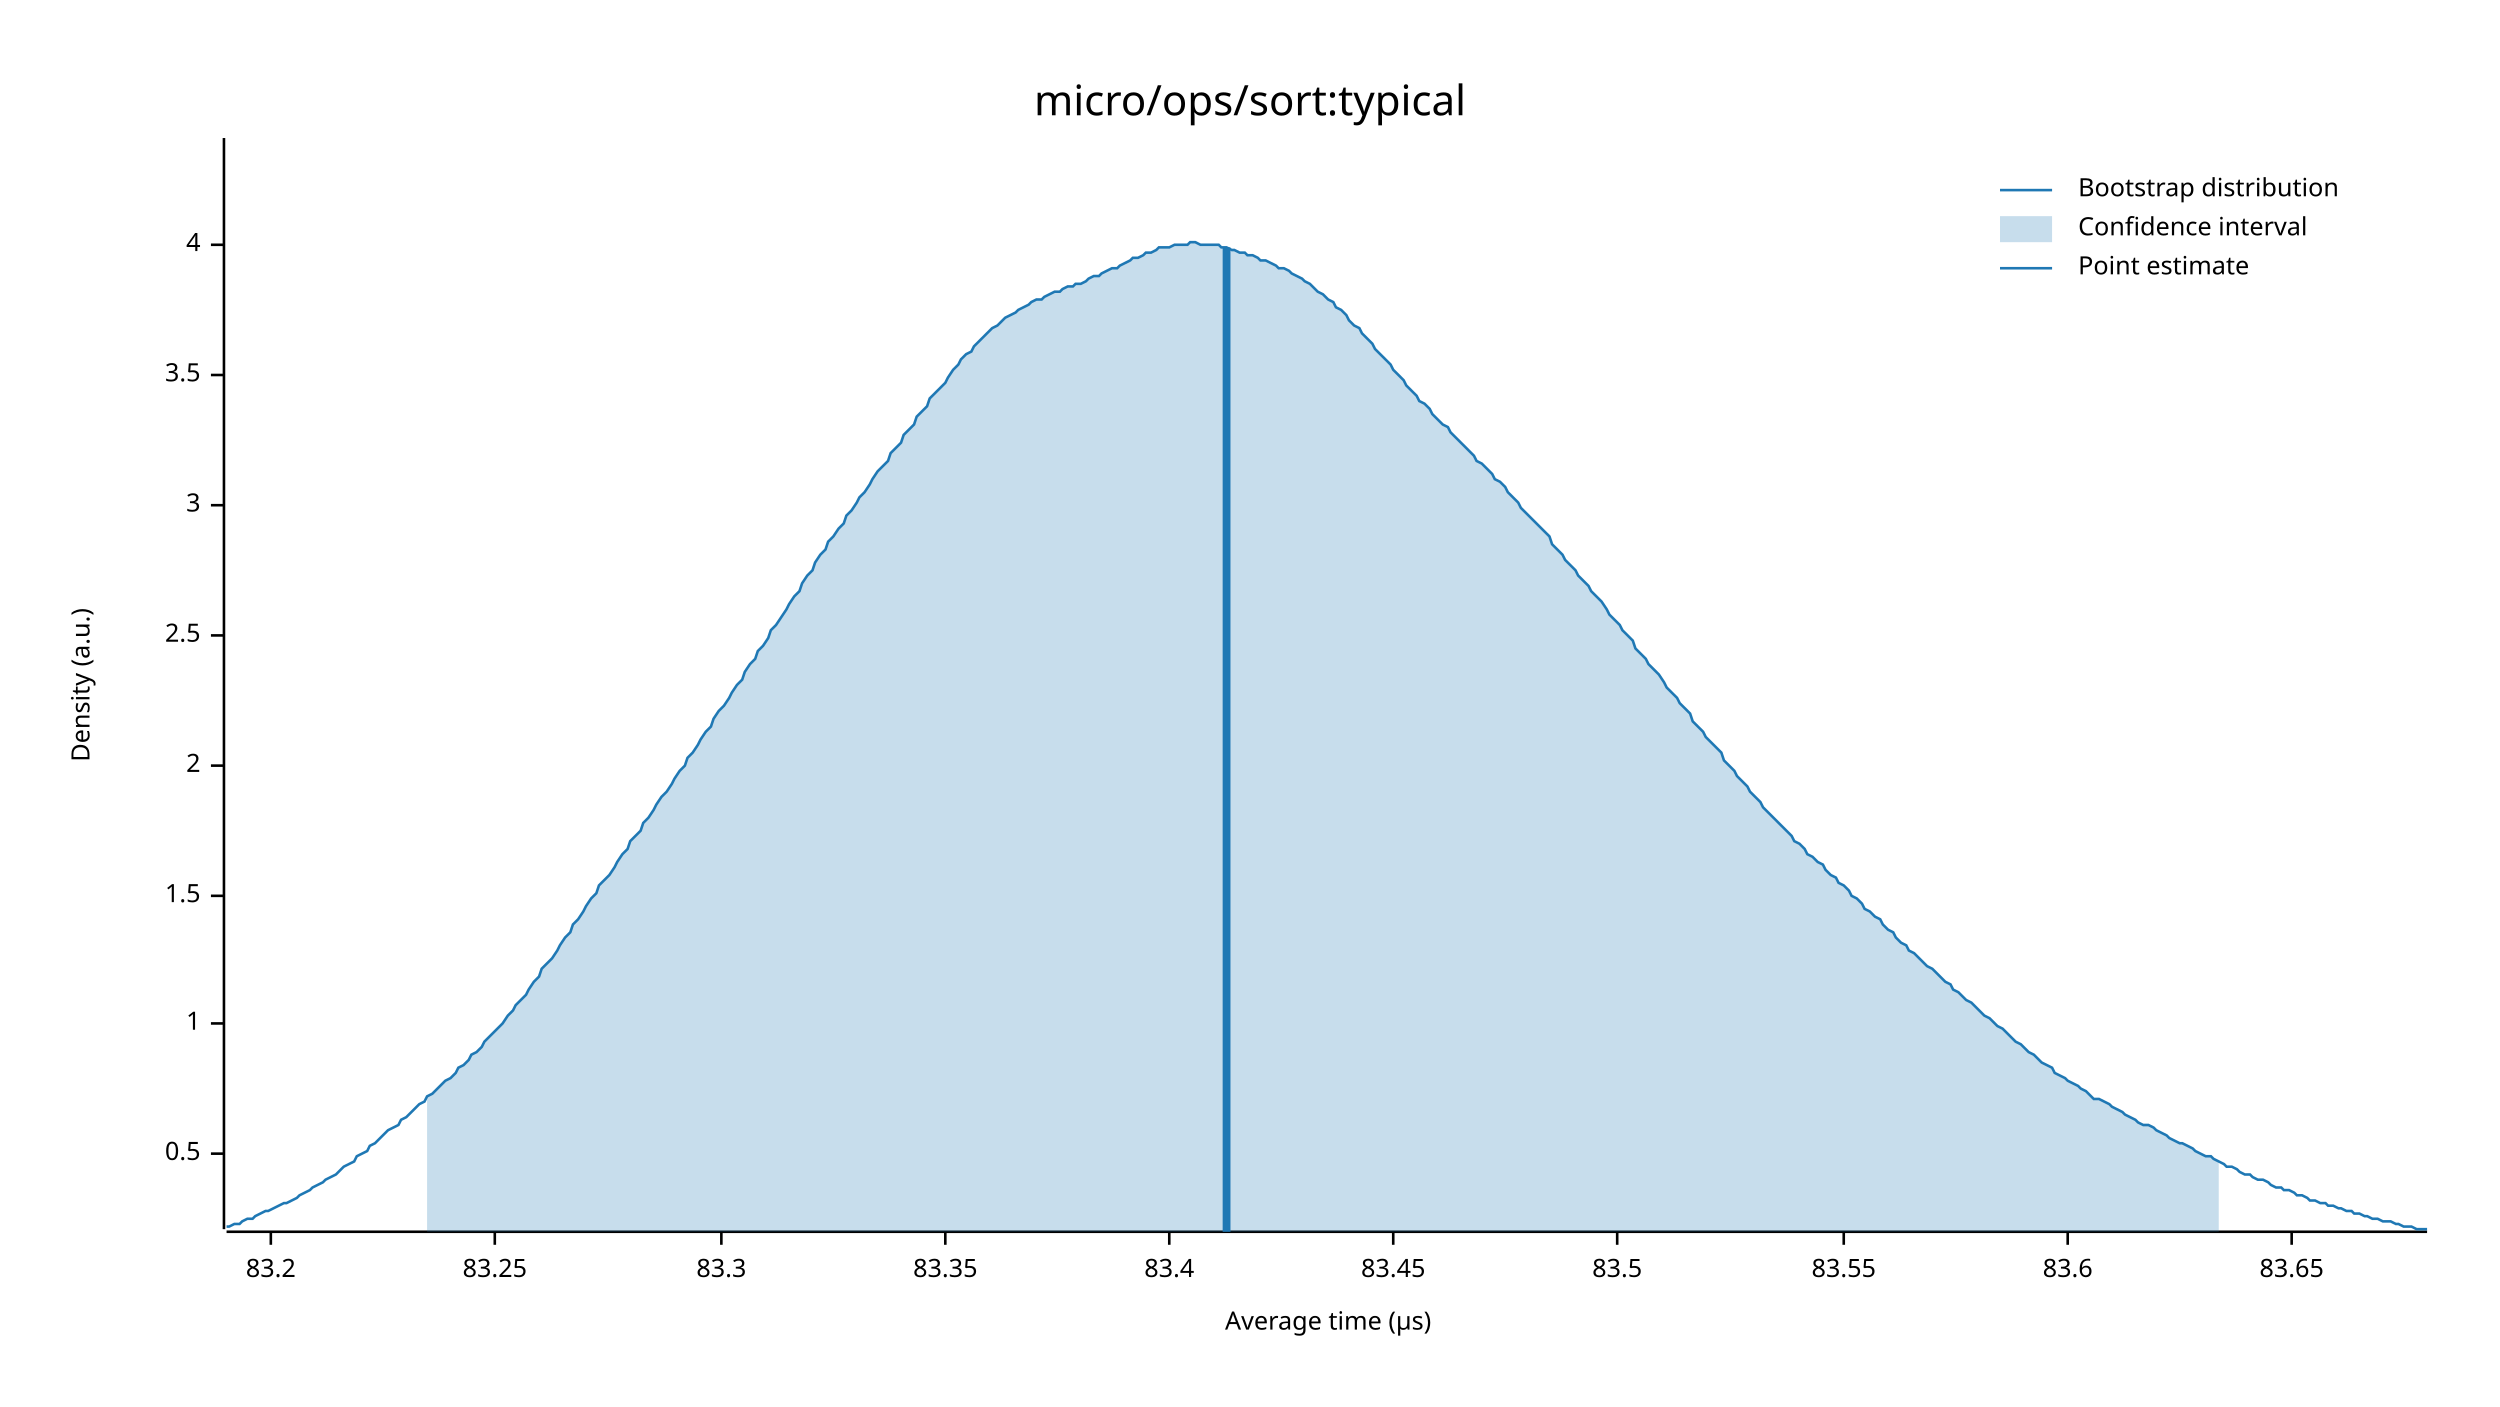
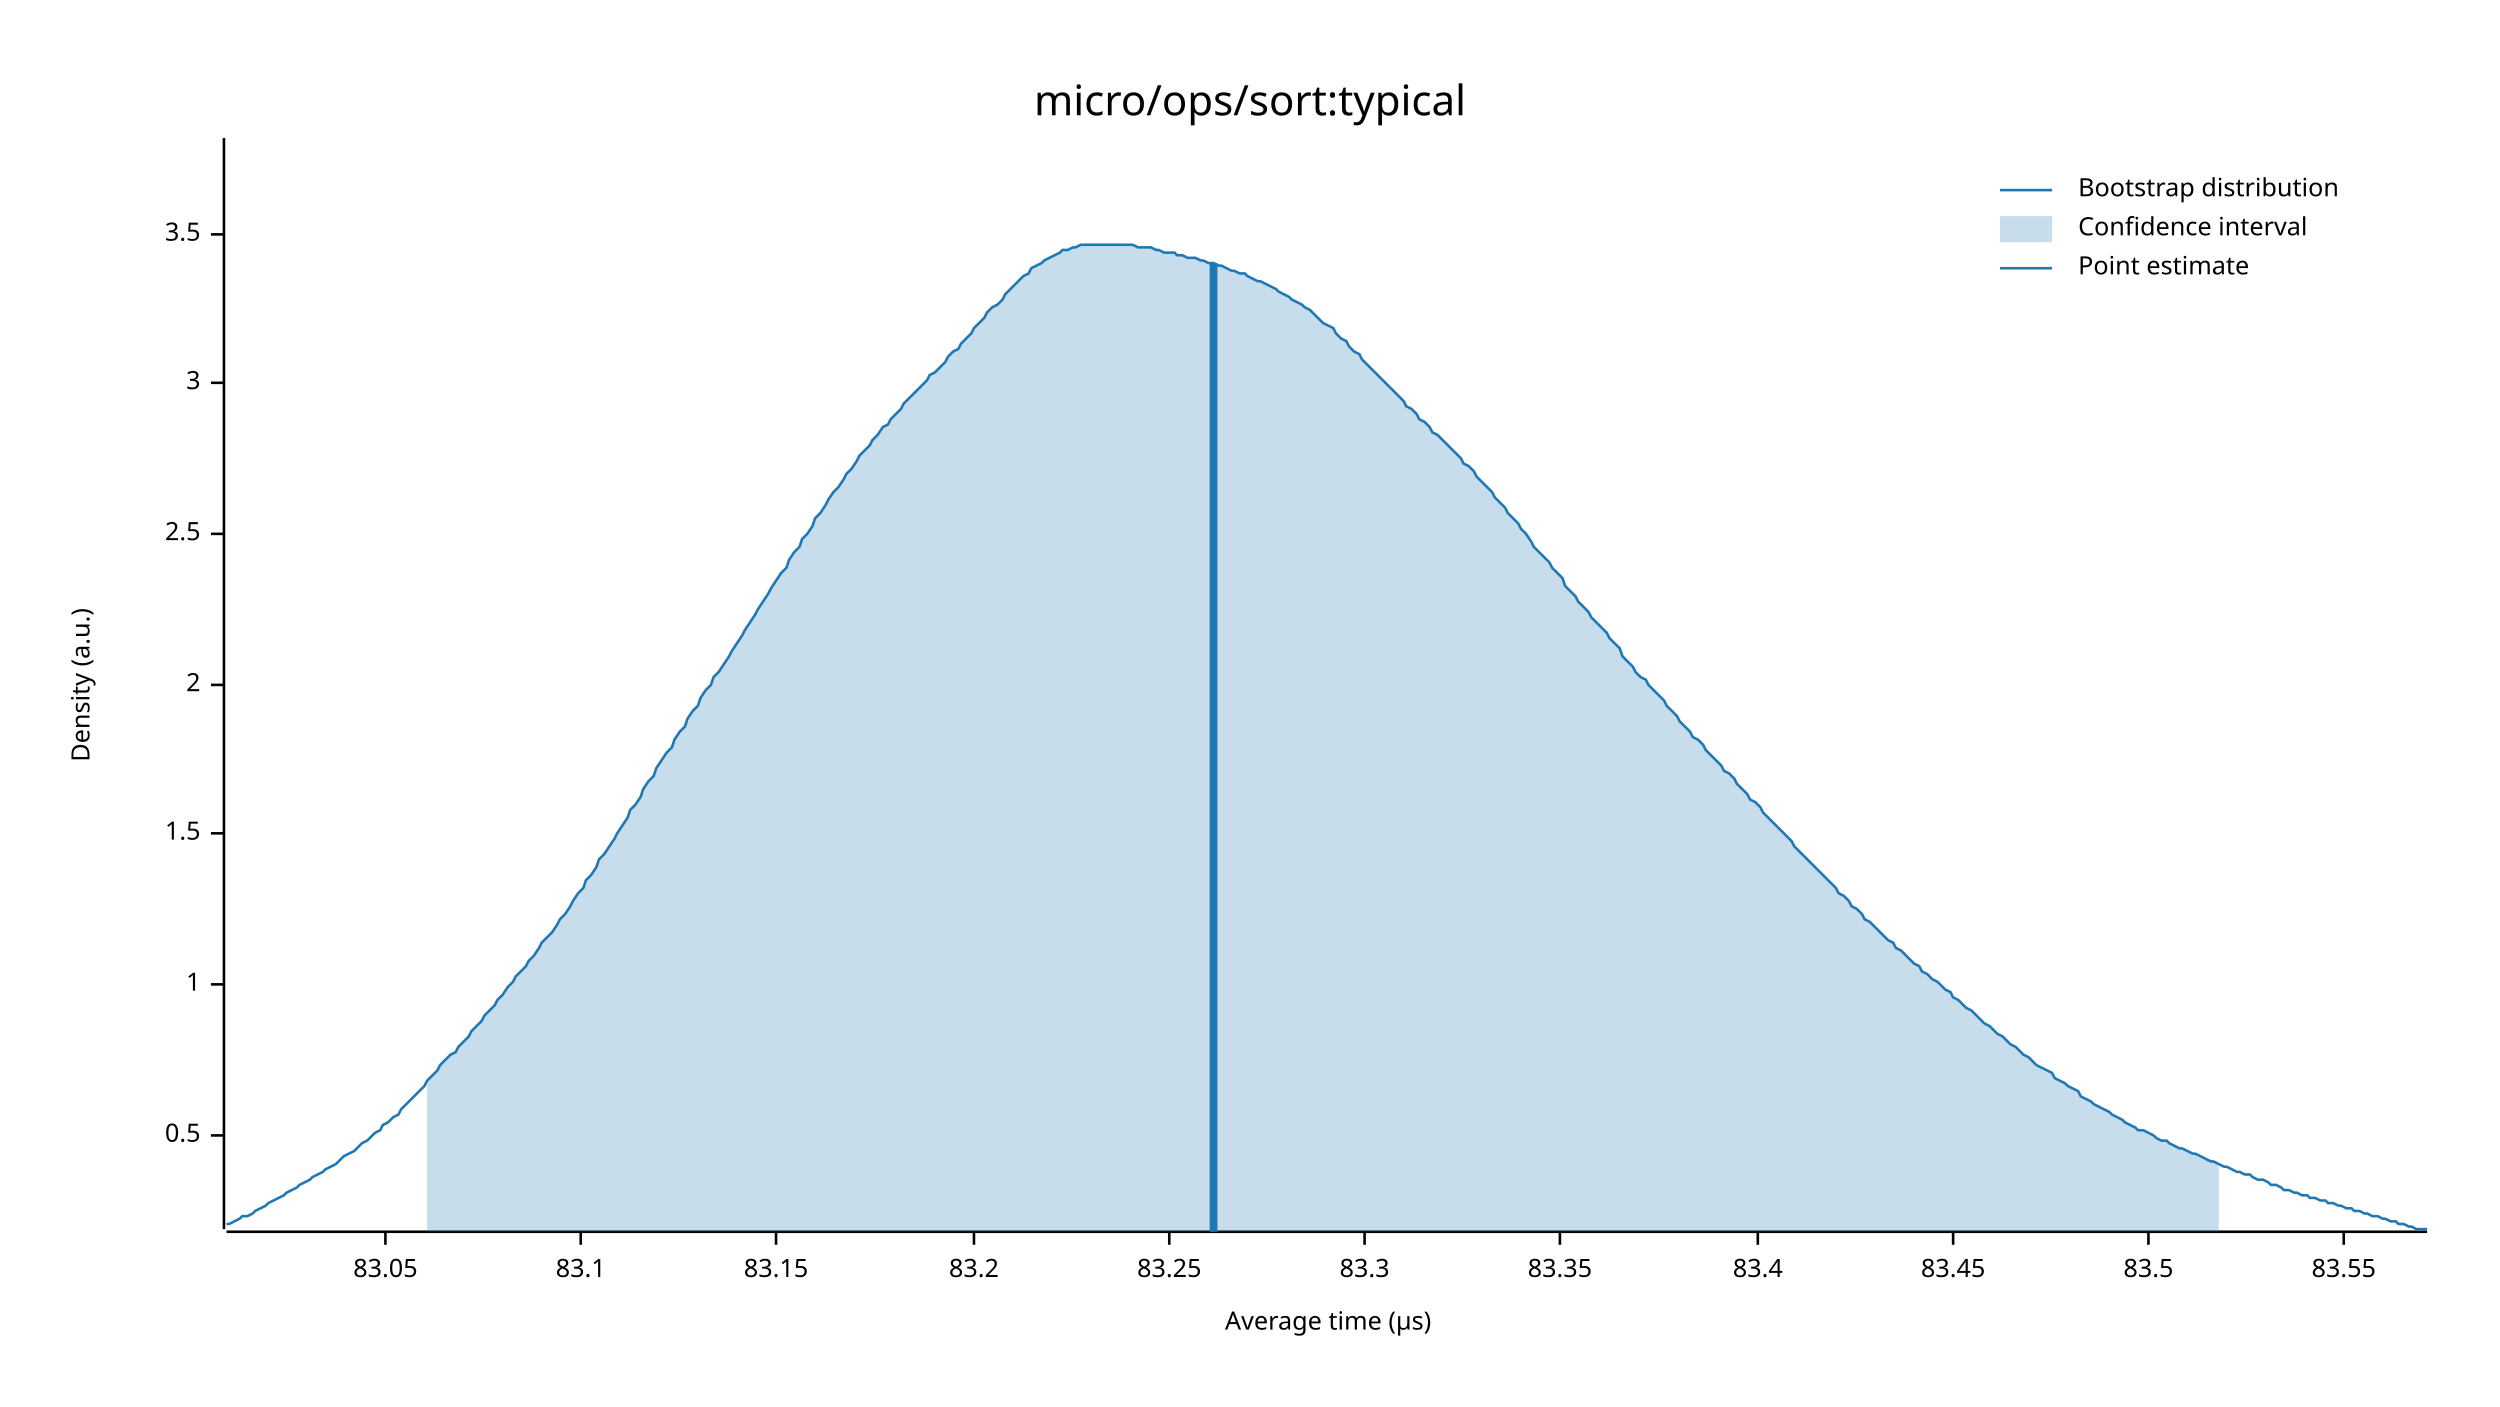
<svg xmlns="http://www.w3.org/2000/svg" width="960" height="540" viewBox="0 0 960 540">
  <text x="480" y="32" dy="0.76em" text-anchor="middle" font-family="sans-serif" font-size="16.129" opacity="1" fill="#000000">
micro/ops/sort:typical
</text>
  <text x="27" y="263" dy="0.76em" text-anchor="middle" font-family="sans-serif" font-size="9.677" opacity="1" fill="#000000" transform="rotate(270, 27, 263)">
Density (a.u.)
</text>
  <text x="510" y="513" dy="-0.5ex" text-anchor="middle" font-family="sans-serif" font-size="9.677" opacity="1" fill="#000000">
Average time (µs)
</text>
  <polyline fill="none" opacity="1" stroke="#000000" stroke-width="1" points="86,53 86,472 " />
-   <text x="77" y="443" dy="0.5ex" text-anchor="end" font-family="sans-serif" font-size="9.677" opacity="1" fill="#000000">
+   <text x="77" y="436" dy="0.5ex" text-anchor="end" font-family="sans-serif" font-size="9.677" opacity="1" fill="#000000">
0.5
</text>
-   <polyline fill="none" opacity="1" stroke="#000000" stroke-width="1" points="81,443 86,443 " />
-   <text x="77" y="393" dy="0.5ex" text-anchor="end" font-family="sans-serif" font-size="9.677" opacity="1" fill="#000000">
+   <polyline fill="none" opacity="1" stroke="#000000" stroke-width="1" points="81,436 86,436 " />
+   <text x="77" y="378" dy="0.5ex" text-anchor="end" font-family="sans-serif" font-size="9.677" opacity="1" fill="#000000">
1
</text>
-   <polyline fill="none" opacity="1" stroke="#000000" stroke-width="1" points="81,393 86,393 " />
-   <text x="77" y="344" dy="0.5ex" text-anchor="end" font-family="sans-serif" font-size="9.677" opacity="1" fill="#000000">
+   <polyline fill="none" opacity="1" stroke="#000000" stroke-width="1" points="81,378 86,378 " />
+   <text x="77" y="320" dy="0.5ex" text-anchor="end" font-family="sans-serif" font-size="9.677" opacity="1" fill="#000000">
1.5
</text>
-   <polyline fill="none" opacity="1" stroke="#000000" stroke-width="1" points="81,344 86,344 " />
-   <text x="77" y="294" dy="0.5ex" text-anchor="end" font-family="sans-serif" font-size="9.677" opacity="1" fill="#000000">
+   <polyline fill="none" opacity="1" stroke="#000000" stroke-width="1" points="81,320 86,320 " />
+   <text x="77" y="263" dy="0.5ex" text-anchor="end" font-family="sans-serif" font-size="9.677" opacity="1" fill="#000000">
2
</text>
-   <polyline fill="none" opacity="1" stroke="#000000" stroke-width="1" points="81,294 86,294 " />
-   <text x="77" y="244" dy="0.5ex" text-anchor="end" font-family="sans-serif" font-size="9.677" opacity="1" fill="#000000">
+   <polyline fill="none" opacity="1" stroke="#000000" stroke-width="1" points="81,263 86,263 " />
+   <text x="77" y="205" dy="0.5ex" text-anchor="end" font-family="sans-serif" font-size="9.677" opacity="1" fill="#000000">
2.5
</text>
-   <polyline fill="none" opacity="1" stroke="#000000" stroke-width="1" points="81,244 86,244 " />
-   <text x="77" y="194" dy="0.5ex" text-anchor="end" font-family="sans-serif" font-size="9.677" opacity="1" fill="#000000">
+   <polyline fill="none" opacity="1" stroke="#000000" stroke-width="1" points="81,205 86,205 " />
+   <text x="77" y="147" dy="0.5ex" text-anchor="end" font-family="sans-serif" font-size="9.677" opacity="1" fill="#000000">
3
</text>
-   <polyline fill="none" opacity="1" stroke="#000000" stroke-width="1" points="81,194 86,194 " />
-   <text x="77" y="144" dy="0.5ex" text-anchor="end" font-family="sans-serif" font-size="9.677" opacity="1" fill="#000000">
+   <polyline fill="none" opacity="1" stroke="#000000" stroke-width="1" points="81,147 86,147 " />
+   <text x="77" y="90" dy="0.5ex" text-anchor="end" font-family="sans-serif" font-size="9.677" opacity="1" fill="#000000">
3.5
</text>
-   <polyline fill="none" opacity="1" stroke="#000000" stroke-width="1" points="81,144 86,144 " />
-   <text x="77" y="94" dy="0.5ex" text-anchor="end" font-family="sans-serif" font-size="9.677" opacity="1" fill="#000000">
- 4
+   <polyline fill="none" opacity="1" stroke="#000000" stroke-width="1" points="81,90 86,90 " />
+   <polyline fill="none" opacity="1" stroke="#000000" stroke-width="1" points="87,473 932,473 " />
+   <text x="148" y="483" dy="0.76em" text-anchor="middle" font-family="sans-serif" font-size="9.677" opacity="1" fill="#000000">
+ 83.05
</text>
-   <polyline fill="none" opacity="1" stroke="#000000" stroke-width="1" points="81,94 86,94 " />
-   <polyline fill="none" opacity="1" stroke="#000000" stroke-width="1" points="87,473 932,473 " />
-   <text x="104" y="483" dy="0.76em" text-anchor="middle" font-family="sans-serif" font-size="9.677" opacity="1" fill="#000000">
+   <polyline fill="none" opacity="1" stroke="#000000" stroke-width="1" points="148,473 148,478 " />
+   <text x="223" y="483" dy="0.76em" text-anchor="middle" font-family="sans-serif" font-size="9.677" opacity="1" fill="#000000">
+ 83.1
+ </text>
+   <polyline fill="none" opacity="1" stroke="#000000" stroke-width="1" points="223,473 223,478 " />
+   <text x="298" y="483" dy="0.76em" text-anchor="middle" font-family="sans-serif" font-size="9.677" opacity="1" fill="#000000">
+ 83.15
+ </text>
+   <polyline fill="none" opacity="1" stroke="#000000" stroke-width="1" points="298,473 298,478 " />
+   <text x="374" y="483" dy="0.76em" text-anchor="middle" font-family="sans-serif" font-size="9.677" opacity="1" fill="#000000">
83.2
</text>
-   <polyline fill="none" opacity="1" stroke="#000000" stroke-width="1" points="104,473 104,478 " />
-   <text x="190" y="483" dy="0.76em" text-anchor="middle" font-family="sans-serif" font-size="9.677" opacity="1" fill="#000000">
+   <polyline fill="none" opacity="1" stroke="#000000" stroke-width="1" points="374,473 374,478 " />
+   <text x="449" y="483" dy="0.76em" text-anchor="middle" font-family="sans-serif" font-size="9.677" opacity="1" fill="#000000">
83.25
</text>
-   <polyline fill="none" opacity="1" stroke="#000000" stroke-width="1" points="190,473 190,478 " />
-   <text x="277" y="483" dy="0.76em" text-anchor="middle" font-family="sans-serif" font-size="9.677" opacity="1" fill="#000000">
+   <polyline fill="none" opacity="1" stroke="#000000" stroke-width="1" points="449,473 449,478 " />
+   <text x="524" y="483" dy="0.76em" text-anchor="middle" font-family="sans-serif" font-size="9.677" opacity="1" fill="#000000">
83.3
</text>
-   <polyline fill="none" opacity="1" stroke="#000000" stroke-width="1" points="277,473 277,478 " />
-   <text x="363" y="483" dy="0.76em" text-anchor="middle" font-family="sans-serif" font-size="9.677" opacity="1" fill="#000000">
+   <polyline fill="none" opacity="1" stroke="#000000" stroke-width="1" points="524,473 524,478 " />
+   <text x="599" y="483" dy="0.76em" text-anchor="middle" font-family="sans-serif" font-size="9.677" opacity="1" fill="#000000">
83.35
</text>
-   <polyline fill="none" opacity="1" stroke="#000000" stroke-width="1" points="363,473 363,478 " />
-   <text x="449" y="483" dy="0.76em" text-anchor="middle" font-family="sans-serif" font-size="9.677" opacity="1" fill="#000000">
+   <polyline fill="none" opacity="1" stroke="#000000" stroke-width="1" points="599,473 599,478 " />
+   <text x="675" y="483" dy="0.76em" text-anchor="middle" font-family="sans-serif" font-size="9.677" opacity="1" fill="#000000">
83.4
</text>
-   <polyline fill="none" opacity="1" stroke="#000000" stroke-width="1" points="449,473 449,478 " />
-   <text x="535" y="483" dy="0.76em" text-anchor="middle" font-family="sans-serif" font-size="9.677" opacity="1" fill="#000000">
+   <polyline fill="none" opacity="1" stroke="#000000" stroke-width="1" points="675,473 675,478 " />
+   <text x="750" y="483" dy="0.76em" text-anchor="middle" font-family="sans-serif" font-size="9.677" opacity="1" fill="#000000">
83.45
</text>
-   <polyline fill="none" opacity="1" stroke="#000000" stroke-width="1" points="535,473 535,478 " />
-   <text x="621" y="483" dy="0.76em" text-anchor="middle" font-family="sans-serif" font-size="9.677" opacity="1" fill="#000000">
+   <polyline fill="none" opacity="1" stroke="#000000" stroke-width="1" points="750,473 750,478 " />
+   <text x="825" y="483" dy="0.76em" text-anchor="middle" font-family="sans-serif" font-size="9.677" opacity="1" fill="#000000">
83.5
</text>
-   <polyline fill="none" opacity="1" stroke="#000000" stroke-width="1" points="621,473 621,478 " />
-   <text x="708" y="483" dy="0.76em" text-anchor="middle" font-family="sans-serif" font-size="9.677" opacity="1" fill="#000000">
+   <polyline fill="none" opacity="1" stroke="#000000" stroke-width="1" points="825,473 825,478 " />
+   <text x="900" y="483" dy="0.76em" text-anchor="middle" font-family="sans-serif" font-size="9.677" opacity="1" fill="#000000">
83.55
</text>
-   <polyline fill="none" opacity="1" stroke="#000000" stroke-width="1" points="708,473 708,478 " />
-   <text x="794" y="483" dy="0.76em" text-anchor="middle" font-family="sans-serif" font-size="9.677" opacity="1" fill="#000000">
- 83.6
- </text>
-   <polyline fill="none" opacity="1" stroke="#000000" stroke-width="1" points="794,473 794,478 " />
-   <text x="880" y="483" dy="0.76em" text-anchor="middle" font-family="sans-serif" font-size="9.677" opacity="1" fill="#000000">
- 83.65
- </text>
-   <polyline fill="none" opacity="1" stroke="#000000" stroke-width="1" points="880,473 880,478 " />
-   <polyline fill="none" opacity="1" stroke="#1F78B4" stroke-width="1" points="87,471 88,471 90,470 92,470 93,469 95,468 97,468 98,467 100,466 102,465 103,465 105,464 107,463 109,462 110,462 112,461 114,460 115,459 117,458 119,457 120,456 122,455 124,454 125,453 127,452 129,451 131,449 132,448 134,447 136,446 137,444 139,443 141,442 142,440 144,439 146,437 147,436 149,434 151,433 153,432 154,430 156,429 158,427 159,426 161,424 163,423 164,421 166,420 168,418 169,417 171,415 173,414 175,412 176,410 178,409 180,407 181,405 183,404 185,402 186,400 188,398 190,396 191,395 193,393 195,390 197,388 198,386 200,384 202,382 203,380 205,377 207,375 208,372 210,370 212,368 214,365 215,363 217,360 219,358 220,355 222,353 224,350 225,348 227,345 229,343 230,340 232,338 234,336 236,333 237,331 239,328 241,326 242,323 244,321 246,319 247,316 249,314 251,311 252,309 254,306 256,304 258,301 259,299 261,296 263,294 264,291 266,289 268,286 269,284 271,281 273,279 274,276 276,273 278,271 280,268 281,266 283,263 285,261 286,258 288,255 290,253 291,250 293,248 295,245 296,242 298,240 300,237 302,234 303,232 305,229 307,227 308,224 310,221 312,219 313,216 315,213 317,211 318,208 320,206 322,203 324,201 325,198 327,196 329,193 330,191 332,189 334,186 335,184 337,181 339,179 341,177 342,174 344,172 346,170 347,167 349,165 351,163 352,160 354,158 356,156 357,153 359,151 361,149 363,147 364,145 366,142 368,140 369,138 371,136 373,135 374,133 376,131 378,129 379,128 381,126 383,125 385,123 386,122 388,121 390,120 391,119 393,118 395,117 396,116 398,115 400,115 401,114 403,113 405,112 407,112 408,111 410,110 412,110 413,109 415,109 417,108 418,107 420,106 422,106 423,105 425,104 427,103 429,103 430,102 432,101 434,100 435,99 437,99 439,98 440,97 442,97 444,96 445,95 447,95 449,95 451,94 452,94 454,94 456,94 457,93 459,93 461,94 462,94 464,94 466,94 468,94 469,95 471,95 473,96 474,96 476,97 478,97 479,98 481,98 483,99 484,100 486,100 488,101 490,102 491,103 493,103 495,104 496,105 498,106 500,107 501,108 503,109 505,111 506,112 508,113 510,115 512,116 513,118 515,119 517,121 518,123 520,125 522,126 523,128 525,130 527,132 528,134 530,136 532,138 534,140 535,142 537,144 539,146 540,148 542,150 544,152 545,154 547,155 549,157 550,159 552,161 554,163 556,164 557,166 559,168 561,170 562,171 564,173 566,175 567,177 569,178 571,180 573,182 574,184 576,185 578,187 579,189 581,191 583,193 584,195 586,197 588,199 589,200 591,202 593,204 595,206 596,209 598,211 600,213 601,215 603,217 605,219 606,221 608,223 610,225 611,227 613,229 615,231 617,234 618,236 620,238 622,240 623,242 625,244 627,246 628,249 630,251 632,253 633,255 635,257 637,259 639,262 640,264 642,266 644,268 645,270 647,272 649,274 650,277 652,279 654,281 655,283 657,285 659,287 661,289 662,292 664,294 666,296 667,298 669,300 671,302 672,304 674,306 676,308 677,310 679,312 681,314 683,316 684,317 686,319 688,321 689,323 691,324 693,326 694,328 696,329 698,331 700,332 701,334 703,336 705,337 706,339 708,340 710,342 711,344 713,345 715,347 716,349 718,350 720,352 722,353 723,355 725,357 727,358 728,360 730,362 732,363 733,365 735,366 737,368 738,369 740,371 742,372 744,374 745,375 747,377 749,378 750,380 752,381 754,383 755,384 757,385 759,387 760,388 762,390 764,391 766,393 767,394 769,395 771,397 772,398 774,400 776,401 777,402 779,404 781,405 782,406 784,408 786,409 788,410 789,412 791,413 793,414 794,415 796,416 798,417 799,418 801,419 803,421 804,422 806,422 808,423 810,424 811,425 813,426 815,427 816,428 818,429 820,430 821,431 823,432 825,432 827,433 828,434 830,435 832,436 833,437 835,438 837,439 838,439 840,440 842,441 843,442 845,443 847,444 849,444 850,445 852,446 854,447 855,448 857,448 859,449 860,450 862,451 864,451 865,452 867,453 869,453 871,454 872,455 874,456 876,456 877,457 879,457 881,458 882,459 884,459 886,460 887,461 889,461 891,462 893,462 894,463 896,463 898,464 899,464 901,465 903,465 904,466 906,466 908,467 909,467 911,468 913,468 915,469 916,469 918,469 920,470 921,470 923,471 925,471 926,471 928,472 930,472 932,472 " />
-   <polygon opacity="0.25" fill="#1F78B4" points="164,421 166,420 168,418 169,417 171,415 173,414 175,412 176,410 178,409 180,407 181,405 183,404 185,402 186,400 188,398 190,396 191,395 193,393 195,390 197,388 198,386 200,384 202,382 203,380 205,377 207,375 208,372 210,370 212,368 214,365 215,363 217,360 219,358 220,355 222,353 224,350 225,348 227,345 229,343 230,340 232,338 234,336 236,333 237,331 239,328 241,326 242,323 244,321 246,319 247,316 249,314 251,311 252,309 254,306 256,304 258,301 259,299 261,296 263,294 264,291 266,289 268,286 269,284 271,281 273,279 274,276 276,273 278,271 280,268 281,266 283,263 285,261 286,258 288,255 290,253 291,250 293,248 295,245 296,242 298,240 300,237 302,234 303,232 305,229 307,227 308,224 310,221 312,219 313,216 315,213 317,211 318,208 320,206 322,203 324,201 325,198 327,196 329,193 330,191 332,189 334,186 335,184 337,181 339,179 341,177 342,174 344,172 346,170 347,167 349,165 351,163 352,160 354,158 356,156 357,153 359,151 361,149 363,147 364,145 366,142 368,140 369,138 371,136 373,135 374,133 376,131 378,129 379,128 381,126 383,125 385,123 386,122 388,121 390,120 391,119 393,118 395,117 396,116 398,115 400,115 401,114 403,113 405,112 407,112 408,111 410,110 412,110 413,109 415,109 417,108 418,107 420,106 422,106 423,105 425,104 427,103 429,103 430,102 432,101 434,100 435,99 437,99 439,98 440,97 442,97 444,96 445,95 447,95 449,95 451,94 452,94 454,94 456,94 457,93 459,93 461,94 462,94 464,94 466,94 468,94 469,95 471,95 473,96 474,96 476,97 478,97 479,98 481,98 483,99 484,100 486,100 488,101 490,102 491,103 493,103 495,104 496,105 498,106 500,107 501,108 503,109 505,111 506,112 508,113 510,115 512,116 513,118 515,119 517,121 518,123 520,125 522,126 523,128 525,130 527,132 528,134 530,136 532,138 534,140 535,142 537,144 539,146 540,148 542,150 544,152 545,154 547,155 549,157 550,159 552,161 554,163 556,164 557,166 559,168 561,170 562,171 564,173 566,175 567,177 569,178 571,180 573,182 574,184 576,185 578,187 579,189 581,191 583,193 584,195 586,197 588,199 589,200 591,202 593,204 595,206 596,209 598,211 600,213 601,215 603,217 605,219 606,221 608,223 610,225 611,227 613,229 615,231 617,234 618,236 620,238 622,240 623,242 625,244 627,246 628,249 630,251 632,253 633,255 635,257 637,259 639,262 640,264 642,266 644,268 645,270 647,272 649,274 650,277 652,279 654,281 655,283 657,285 659,287 661,289 662,292 664,294 666,296 667,298 669,300 671,302 672,304 674,306 676,308 677,310 679,312 681,314 683,316 684,317 686,319 688,321 689,323 691,324 693,326 694,328 696,329 698,331 700,332 701,334 703,336 705,337 706,339 708,340 710,342 711,344 713,345 715,347 716,349 718,350 720,352 722,353 723,355 725,357 727,358 728,360 730,362 732,363 733,365 735,366 737,368 738,369 740,371 742,372 744,374 745,375 747,377 749,378 750,380 752,381 754,383 755,384 757,385 759,387 760,388 762,390 764,391 766,393 767,394 769,395 771,397 772,398 774,400 776,401 777,402 779,404 781,405 782,406 784,408 786,409 788,410 789,412 791,413 793,414 794,415 796,416 798,417 799,418 801,419 803,421 804,422 806,422 808,423 810,424 811,425 813,426 815,427 816,428 818,429 820,430 821,431 823,432 825,432 827,433 828,434 830,435 832,436 833,437 835,438 837,439 838,439 840,440 842,441 843,442 845,443 847,444 849,444 850,445 852,446 852,473 164,473 " />
-   <polyline fill="none" opacity="1" stroke="#1F78B4" stroke-width="3" points="471,473 471,95 " />
+   <polyline fill="none" opacity="1" stroke="#000000" stroke-width="1" points="900,473 900,478 " />
+   <polyline fill="none" opacity="1" stroke="#1F78B4" stroke-width="1" points="87,470 88,470 90,469 92,468 93,467 95,467 97,466 98,465 100,464 102,463 103,462 105,461 107,460 109,459 110,458 112,457 114,456 115,455 117,454 119,453 120,452 122,451 124,450 125,449 127,448 129,447 131,445 132,444 134,443 136,442 137,441 139,439 141,438 142,437 144,435 146,434 147,432 149,431 151,429 153,428 154,426 156,424 158,422 159,421 161,419 163,417 164,415 166,413 168,411 169,409 171,407 173,405 175,404 176,402 178,400 180,398 181,396 183,394 185,392 186,390 188,388 190,386 191,384 193,382 195,379 197,377 198,375 200,373 202,371 203,369 205,367 207,364 208,362 210,360 212,358 214,355 215,353 217,351 219,348 220,346 222,343 224,341 225,338 227,336 229,333 230,330 232,328 234,325 236,322 237,320 239,317 241,314 242,311 244,309 246,306 247,303 249,300 251,298 252,295 254,292 256,289 258,287 259,284 261,281 263,279 264,276 266,273 268,271 269,268 271,265 273,263 274,260 276,258 278,255 280,252 281,250 283,247 285,244 286,242 288,239 290,236 291,234 293,231 295,228 296,226 298,223 300,220 302,218 303,215 305,212 307,210 308,207 310,205 312,202 313,199 315,197 317,194 318,192 320,189 322,187 324,184 325,182 327,180 329,177 330,175 332,173 334,171 335,169 337,167 339,164 341,163 342,161 344,159 346,157 347,155 349,153 351,151 352,150 354,148 356,146 357,144 359,143 361,141 363,139 364,137 366,135 368,134 369,132 371,130 373,128 374,126 376,124 378,122 379,120 381,118 383,117 385,115 386,113 388,111 390,109 391,108 393,106 395,105 396,103 398,102 400,101 401,100 403,99 405,98 407,97 408,96 410,96 412,95 413,95 415,94 417,94 418,94 420,94 422,94 423,94 425,94 427,94 429,94 430,94 432,94 434,94 435,94 437,95 439,95 440,95 442,95 444,96 445,96 447,97 449,97 451,97 452,98 454,98 456,99 457,99 459,99 461,100 462,100 464,101 466,101 468,102 469,102 471,103 473,104 474,104 476,105 478,105 479,106 481,107 483,108 484,108 486,109 488,110 490,111 491,112 493,113 495,114 496,115 498,116 500,117 501,118 503,119 505,121 506,122 508,124 510,125 512,126 513,128 515,130 517,131 518,133 520,135 522,136 523,138 525,140 527,142 528,143 530,145 532,147 534,149 535,150 537,152 539,154 540,156 542,157 544,159 545,161 547,162 549,164 550,166 552,167 554,169 556,171 557,172 559,174 561,176 562,178 564,179 566,181 567,183 569,185 571,187 573,189 574,191 576,193 578,195 579,197 581,199 583,201 584,203 586,205 588,208 589,210 591,212 593,214 595,216 596,218 598,220 600,222 601,225 603,227 605,229 606,231 608,233 610,235 611,237 613,239 615,241 617,243 618,245 620,247 622,249 623,252 625,254 627,256 628,258 630,260 632,261 633,263 635,265 637,267 639,269 640,271 642,273 644,275 645,277 647,279 649,281 650,283 652,284 654,286 655,288 657,290 659,292 661,294 662,296 664,297 666,299 667,301 669,303 671,305 672,307 674,308 676,310 677,312 679,314 681,316 683,318 684,319 686,321 688,323 689,325 691,327 693,329 694,330 696,332 698,334 700,336 701,337 703,339 705,341 706,343 708,344 710,346 711,348 713,349 715,351 716,353 718,354 720,356 722,358 723,359 725,361 727,362 728,364 730,365 732,367 733,368 735,370 737,371 738,373 740,374 742,376 744,377 745,378 747,380 749,381 750,383 752,384 754,386 755,387 757,388 759,390 760,391 762,393 764,394 766,396 767,397 769,398 771,400 772,401 774,402 776,404 777,405 779,406 781,408 782,409 784,410 786,411 788,412 789,414 791,415 793,416 794,417 796,418 798,419 799,421 801,422 803,423 804,424 806,425 808,426 810,427 811,428 813,429 815,430 816,431 818,432 820,433 821,434 823,434 825,435 827,436 828,437 830,438 832,438 833,439 835,440 837,441 838,441 840,442 842,443 843,443 845,444 847,445 849,446 850,446 852,447 854,448 855,448 857,449 859,450 860,450 862,451 864,451 865,452 867,453 869,453 871,454 872,455 874,455 876,456 877,457 879,457 881,458 882,458 884,459 886,459 887,460 889,460 891,461 893,461 894,462 896,462 898,463 899,463 901,464 903,464 904,465 906,465 908,466 909,466 911,467 913,467 915,468 916,468 918,469 920,469 921,470 923,470 925,471 926,471 928,472 930,472 932,472 " />
+   <polygon opacity="0.25" fill="#1F78B4" points="164,415 166,413 168,411 169,409 171,407 173,405 175,404 176,402 178,400 180,398 181,396 183,394 185,392 186,390 188,388 190,386 191,384 193,382 195,379 197,377 198,375 200,373 202,371 203,369 205,367 207,364 208,362 210,360 212,358 214,355 215,353 217,351 219,348 220,346 222,343 224,341 225,338 227,336 229,333 230,330 232,328 234,325 236,322 237,320 239,317 241,314 242,311 244,309 246,306 247,303 249,300 251,298 252,295 254,292 256,289 258,287 259,284 261,281 263,279 264,276 266,273 268,271 269,268 271,265 273,263 274,260 276,258 278,255 280,252 281,250 283,247 285,244 286,242 288,239 290,236 291,234 293,231 295,228 296,226 298,223 300,220 302,218 303,215 305,212 307,210 308,207 310,205 312,202 313,199 315,197 317,194 318,192 320,189 322,187 324,184 325,182 327,180 329,177 330,175 332,173 334,171 335,169 337,167 339,164 341,163 342,161 344,159 346,157 347,155 349,153 351,151 352,150 354,148 356,146 357,144 359,143 361,141 363,139 364,137 366,135 368,134 369,132 371,130 373,128 374,126 376,124 378,122 379,120 381,118 383,117 385,115 386,113 388,111 390,109 391,108 393,106 395,105 396,103 398,102 400,101 401,100 403,99 405,98 407,97 408,96 410,96 412,95 413,95 415,94 417,94 418,94 420,94 422,94 423,94 425,94 427,94 429,94 430,94 432,94 434,94 435,94 437,95 439,95 440,95 442,95 444,96 445,96 447,97 449,97 451,97 452,98 454,98 456,99 457,99 459,99 461,100 462,100 464,101 466,101 468,102 469,102 471,103 473,104 474,104 476,105 478,105 479,106 481,107 483,108 484,108 486,109 488,110 490,111 491,112 493,113 495,114 496,115 498,116 500,117 501,118 503,119 505,121 506,122 508,124 510,125 512,126 513,128 515,130 517,131 518,133 520,135 522,136 523,138 525,140 527,142 528,143 530,145 532,147 534,149 535,150 537,152 539,154 540,156 542,157 544,159 545,161 547,162 549,164 550,166 552,167 554,169 556,171 557,172 559,174 561,176 562,178 564,179 566,181 567,183 569,185 571,187 573,189 574,191 576,193 578,195 579,197 581,199 583,201 584,203 586,205 588,208 589,210 591,212 593,214 595,216 596,218 598,220 600,222 601,225 603,227 605,229 606,231 608,233 610,235 611,237 613,239 615,241 617,243 618,245 620,247 622,249 623,252 625,254 627,256 628,258 630,260 632,261 633,263 635,265 637,267 639,269 640,271 642,273 644,275 645,277 647,279 649,281 650,283 652,284 654,286 655,288 657,290 659,292 661,294 662,296 664,297 666,299 667,301 669,303 671,305 672,307 674,308 676,310 677,312 679,314 681,316 683,318 684,319 686,321 688,323 689,325 691,327 693,329 694,330 696,332 698,334 700,336 701,337 703,339 705,341 706,343 708,344 710,346 711,348 713,349 715,351 716,353 718,354 720,356 722,358 723,359 725,361 727,362 728,364 730,365 732,367 733,368 735,370 737,371 738,373 740,374 742,376 744,377 745,378 747,380 749,381 750,383 752,384 754,386 755,387 757,388 759,390 760,391 762,393 764,394 766,396 767,397 769,398 771,400 772,401 774,402 776,404 777,405 779,406 781,408 782,409 784,410 786,411 788,412 789,414 791,415 793,416 794,417 796,418 798,419 799,421 801,422 803,423 804,424 806,425 808,426 810,427 811,428 813,429 815,430 816,431 818,432 820,433 821,434 823,434 825,435 827,436 828,437 830,438 832,438 833,439 835,440 837,441 838,441 840,442 842,443 843,443 845,444 847,445 849,446 850,446 852,447 852,473 164,473 " />
+   <polyline fill="none" opacity="1" stroke="#1F78B4" stroke-width="3" points="466,473 466,101 " />
  <text x="798" y="68" dy="0.76em" text-anchor="start" font-family="sans-serif" font-size="9.677" opacity="1" fill="#000000">
Bootstrap distribution
</text>
  <text x="798" y="83" dy="0.76em" text-anchor="start" font-family="sans-serif" font-size="9.677" opacity="1" fill="#000000">
Confidence interval
</text>
  <text x="798" y="98" dy="0.76em" text-anchor="start" font-family="sans-serif" font-size="9.677" opacity="1" fill="#000000">
Point estimate
</text>
  <polyline fill="none" opacity="1" stroke="#1F78B4" stroke-width="1" points="768,73 788,73 " />
  <rect x="768" y="83" width="20" height="10" opacity="0.25" fill="#1F78B4" stroke="none" />
  <polyline fill="none" opacity="1" stroke="#1F78B4" stroke-width="1" points="768,103 788,103 " />
</svg>
